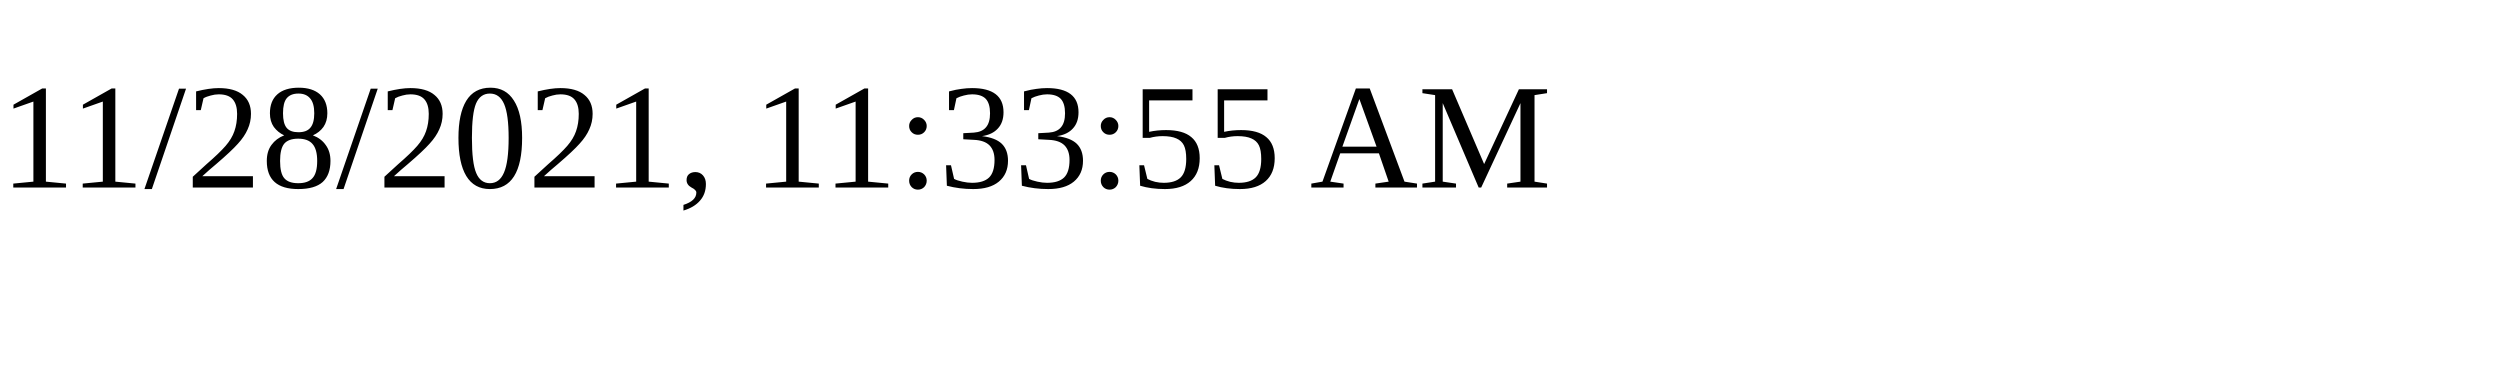
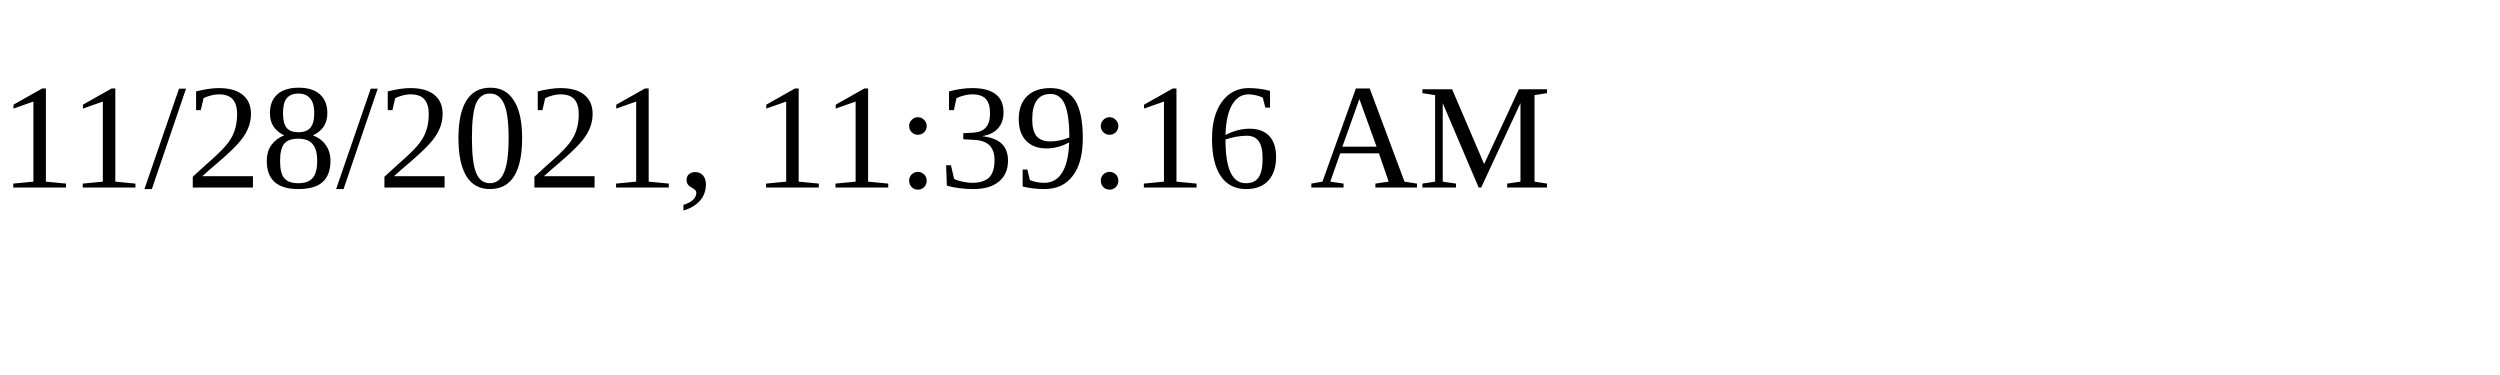
<svg xmlns="http://www.w3.org/2000/svg" height="30" width="200">
-   <text x="0" y="15">11/28/2021, 11:33:55 AM</text>
+   <text x="0" y="15">11/28/2021, 11:39:16 AM</text>
</svg>
